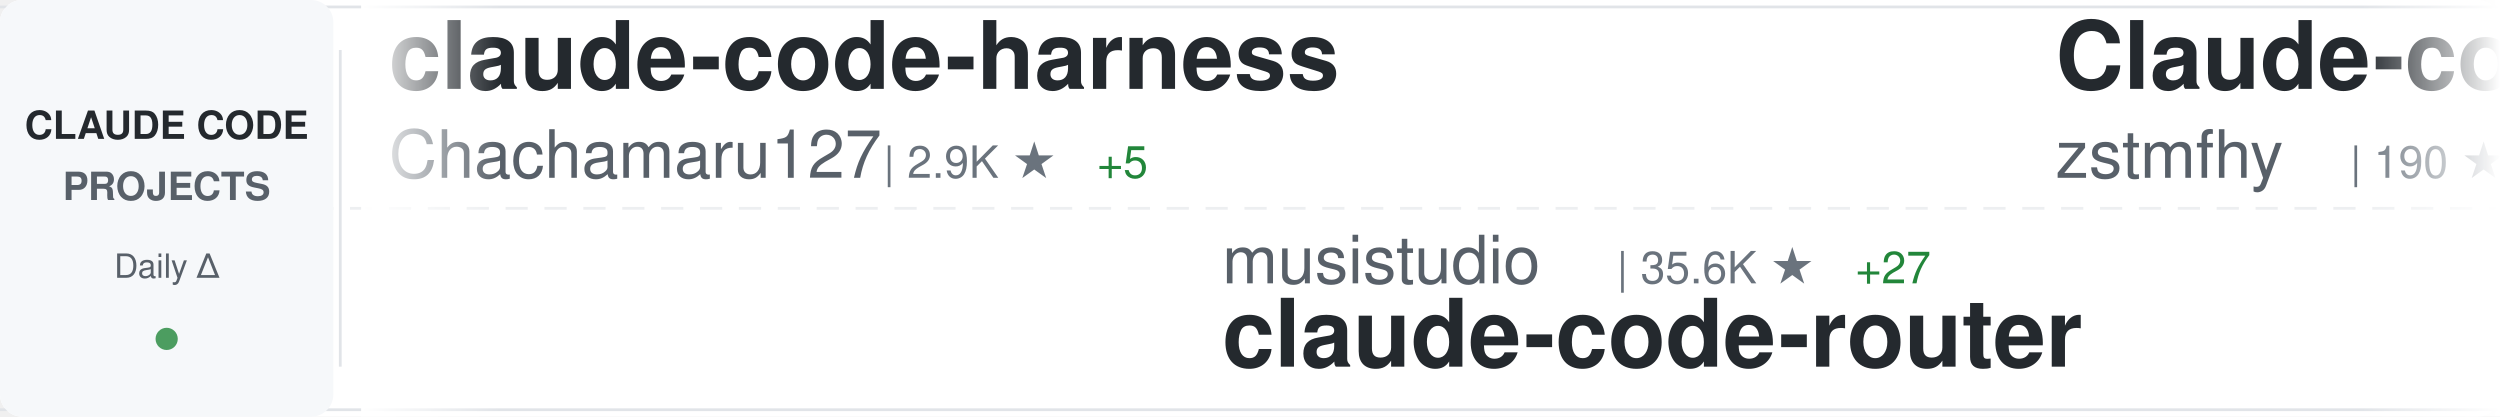
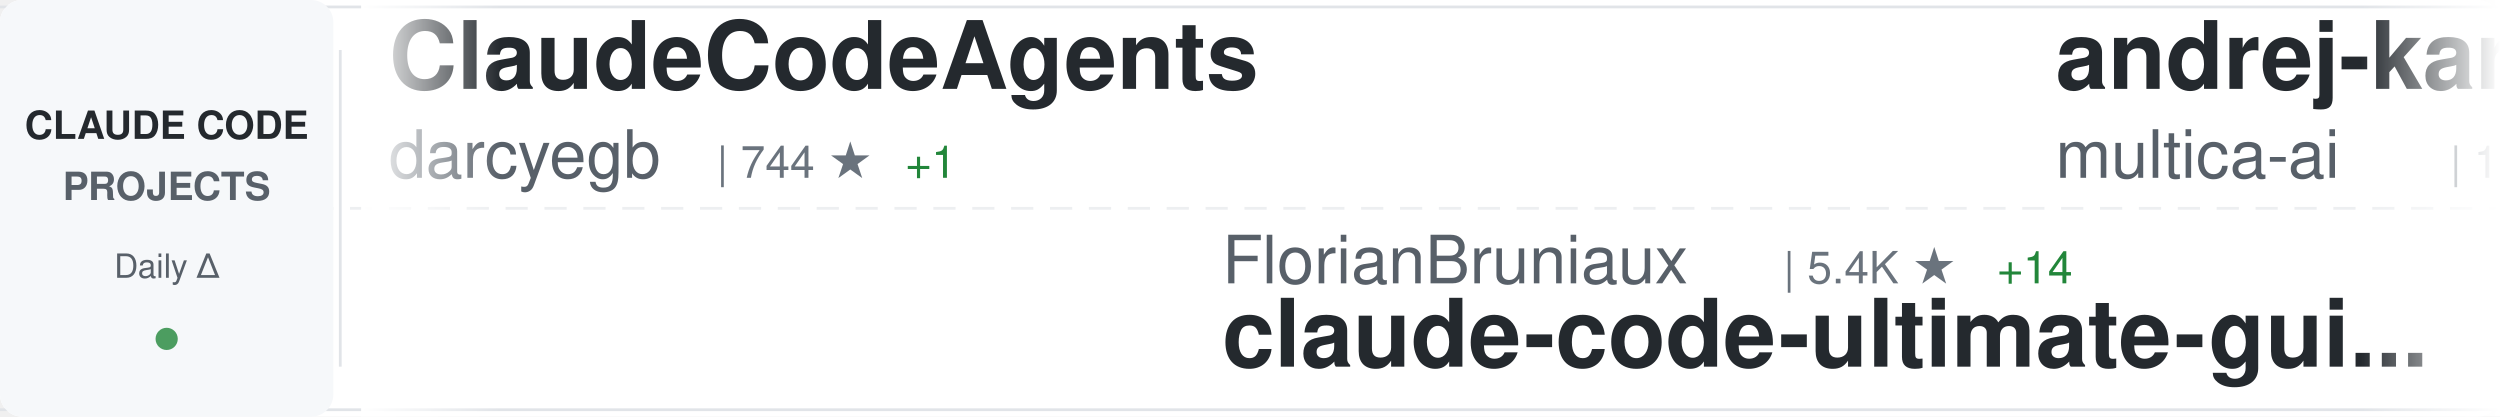
<svg xmlns="http://www.w3.org/2000/svg" width="900" height="150">
  <defs>
    <linearGradient id="awesomeLeftFade" x1="0%" y1="0%" x2="100%" y2="0%">
      <stop offset="0%" style="stop-color:#ffffff;stop-opacity:1" />
      <stop offset="100%" style="stop-color:#ffffff;stop-opacity:0" />
    </linearGradient>
    <linearGradient id="awesomeRightFade" x1="0%" y1="0%" x2="100%" y2="0%">
      <stop offset="0%" style="stop-color:#ffffff;stop-opacity:0" />
      <stop offset="100%" style="stop-color:#ffffff;stop-opacity:1" />
    </linearGradient>
  </defs>
  <rect width="900" height="150" fill="#ffffff" rx="8" />
  <rect x="0" y="2" width="900" height="1" fill="#e1e4e8" />
  <rect x="0" y="147" width="900" height="1" fill="#e1e4e8" />
  <line x1="0" y1="75" x2="900" y2="75" stroke="#e1e4e8" stroke-width="1" stroke-dasharray="8 6" opacity="0.6" />
  <rect x="0" y="0" width="120" height="150" fill="#f6f8fa" rx="8" />
  <text x="60" y="50" font-family="-apple-system, BlinkMacSystemFont, 'Segoe UI', Helvetica, Arial, sans-serif" font-size="14" font-weight="600" fill="#24292e" text-anchor="middle">CLAUDE CODE</text>
  <text x="60" y="72" font-family="-apple-system, BlinkMacSystemFont, 'Segoe UI', Helvetica, Arial, sans-serif" font-size="14" font-weight="600" fill="#586069" text-anchor="middle">PROJECTS</text>
  <text x="60" y="100" font-family="-apple-system, BlinkMacSystemFont, 'Segoe UI', Helvetica, Arial, sans-serif" font-size="12" font-weight="500" fill="#586069" text-anchor="middle">Daily Δ</text>
  <circle cx="60" cy="122" r="4" fill="#22863a" opacity="0.8" />
  <rect x="122" y="18" width="1" height="114" fill="#e1e4e8" />
  <clipPath id="awesomeTickerClip">
    <rect x="130" y="0" width="770" height="150" />
  </clipPath>
  <g clip-path="url(#awesomeTickerClip)">
    <g id="awesomeTickerItems">
      <animateTransform attributeName="transform" attributeType="XML" type="translate" from="0 0" to="-3000 0" dur="54s" repeatCount="indefinite" />
      <g transform="translate(0, 0)">
-         <text x="140" y="32" font-family="-apple-system, BlinkMacSystemFont, 'Segoe UI', Helvetica, Arial, sans-serif" font-size="34" font-weight="600" fill="#24292e">claude-code-harness</text>
-         <text x="140" y="64" font-family="-apple-system, BlinkMacSystemFont, 'Segoe UI', Helvetica, Arial, sans-serif" font-size="24" font-weight="400" fill="#586069">Chachamaru127</text>
-         <text x="318" y="64" font-family="-apple-system, BlinkMacSystemFont, 'Segoe UI', Helvetica, Arial, sans-serif" font-size="16" font-weight="500" fill="#6a737d">| 2.9K ★</text>
-         <text x="395" y="64" font-family="-apple-system, BlinkMacSystemFont, 'Segoe UI', Helvetica, Arial, sans-serif" font-size="16" font-weight="500" fill="#22863a"> +5</text>
+         <text x="140" y="32" font-family="-apple-system, BlinkMacSystemFont, 'Segoe UI', Helvetica, Arial, sans-serif" font-size="34" font-weight="600" fill="#24292e">ClaudeCodeAgents</text>
+         <text x="140" y="64" font-family="-apple-system, BlinkMacSystemFont, 'Segoe UI', Helvetica, Arial, sans-serif" font-size="24" font-weight="400" fill="#586069">darcyegb</text>
+         <text x="258" y="64" font-family="-apple-system, BlinkMacSystemFont, 'Segoe UI', Helvetica, Arial, sans-serif" font-size="16" font-weight="500" fill="#6a737d">| 744 ★</text>
+         <text x="326" y="64" font-family="-apple-system, BlinkMacSystemFont, 'Segoe UI', Helvetica, Arial, sans-serif" font-size="16" font-weight="500" fill="#22863a"> +1</text>
      </g>
      <g transform="translate(300, 0)">
-         <text x="140" y="102" font-family="-apple-system, BlinkMacSystemFont, 'Segoe UI', Helvetica, Arial, sans-serif" font-size="24" font-weight="400" fill="#586069">musistudio</text>
-         <text x="282" y="102" font-family="-apple-system, BlinkMacSystemFont, 'Segoe UI', Helvetica, Arial, sans-serif" font-size="16" font-weight="500" fill="#6a737d">| 35.6K ★</text>
-         <text x="368" y="102" font-family="-apple-system, BlinkMacSystemFont, 'Segoe UI', Helvetica, Arial, sans-serif" font-size="16" font-weight="500" fill="#22863a"> +27</text>
-         <text x="140" y="132" font-family="-apple-system, BlinkMacSystemFont, 'Segoe UI', Helvetica, Arial, sans-serif" font-size="34" font-weight="600" fill="#24292e">claude-code-router</text>
+         <text x="140" y="102" font-family="-apple-system, BlinkMacSystemFont, 'Segoe UI', Helvetica, Arial, sans-serif" font-size="24" font-weight="400" fill="#586069">FlorianBruniaux</text>
+         <text x="342" y="102" font-family="-apple-system, BlinkMacSystemFont, 'Segoe UI', Helvetica, Arial, sans-serif" font-size="16" font-weight="500" fill="#6a737d">| 5.4K ★</text>
+         <text x="419" y="102" font-family="-apple-system, BlinkMacSystemFont, 'Segoe UI', Helvetica, Arial, sans-serif" font-size="16" font-weight="500" fill="#22863a"> +14</text>
+         <text x="140" y="132" font-family="-apple-system, BlinkMacSystemFont, 'Segoe UI', Helvetica, Arial, sans-serif" font-size="34" font-weight="600" fill="#24292e">claude-code-ultimate-gui...</text>
      </g>
      <g transform="translate(600, 0)">
-         <text x="140" y="32" font-family="-apple-system, BlinkMacSystemFont, 'Segoe UI', Helvetica, Arial, sans-serif" font-size="34" font-weight="600" fill="#24292e">Claude-code</text>
-         <text x="140" y="64" font-family="-apple-system, BlinkMacSystemFont, 'Segoe UI', Helvetica, Arial, sans-serif" font-size="24" font-weight="400" fill="#586069">zstmfhy</text>
-         <text x="246" y="64" font-family="-apple-system, BlinkMacSystemFont, 'Segoe UI', Helvetica, Arial, sans-serif" font-size="16" font-weight="500" fill="#6a737d">| 190 ★</text>
+         <text x="140" y="32" font-family="-apple-system, BlinkMacSystemFont, 'Segoe UI', Helvetica, Arial, sans-serif" font-size="34" font-weight="600" fill="#24292e">andrej-karpathy-skills</text>
+         <text x="140" y="64" font-family="-apple-system, BlinkMacSystemFont, 'Segoe UI', Helvetica, Arial, sans-serif" font-size="24" font-weight="400" fill="#586069">multica-ai</text>
+         <text x="282" y="64" font-family="-apple-system, BlinkMacSystemFont, 'Segoe UI', Helvetica, Arial, sans-serif" font-size="16" font-weight="500" fill="#6a737d">| 188.5K ★</text>
+         <text x="377" y="64" font-family="-apple-system, BlinkMacSystemFont, 'Segoe UI', Helvetica, Arial, sans-serif" font-size="16" font-weight="500" fill="#22863a"> +543</text>
      </g>
      <g transform="translate(900, 0)">
-         <text x="140" y="102" font-family="-apple-system, BlinkMacSystemFont, 'Segoe UI', Helvetica, Arial, sans-serif" font-size="24" font-weight="400" fill="#586069">rohitg00</text>
-         <text x="258" y="102" font-family="-apple-system, BlinkMacSystemFont, 'Segoe UI', Helvetica, Arial, sans-serif" font-size="16" font-weight="500" fill="#6a737d">| 2.3K ★</text>
-         <text x="335" y="102" font-family="-apple-system, BlinkMacSystemFont, 'Segoe UI', Helvetica, Arial, sans-serif" font-size="16" font-weight="500" fill="#22863a"> +7</text>
-         <text x="140" y="132" font-family="-apple-system, BlinkMacSystemFont, 'Segoe UI', Helvetica, Arial, sans-serif" font-size="34" font-weight="600" fill="#24292e">awesome-claude-code-tool...</text>
+         <text x="140" y="102" font-family="-apple-system, BlinkMacSystemFont, 'Segoe UI', Helvetica, Arial, sans-serif" font-size="24" font-weight="400" fill="#586069">digitalsamba</text>
+         <text x="306" y="102" font-family="-apple-system, BlinkMacSystemFont, 'Segoe UI', Helvetica, Arial, sans-serif" font-size="16" font-weight="500" fill="#6a737d">| 1.7K ★</text>
+         <text x="383" y="102" font-family="-apple-system, BlinkMacSystemFont, 'Segoe UI', Helvetica, Arial, sans-serif" font-size="16" font-weight="500" fill="#22863a"> +14</text>
+         <text x="140" y="132" font-family="-apple-system, BlinkMacSystemFont, 'Segoe UI', Helvetica, Arial, sans-serif" font-size="34" font-weight="600" fill="#24292e">claude-code-video-toolki...</text>
      </g>
      <g transform="translate(1200, 0)">
-         <text x="140" y="32" font-family="-apple-system, BlinkMacSystemFont, 'Segoe UI', Helvetica, Arial, sans-serif" font-size="34" font-weight="600" fill="#24292e">claude-code-book</text>
-         <text x="140" y="64" font-family="-apple-system, BlinkMacSystemFont, 'Segoe UI', Helvetica, Arial, sans-serif" font-size="24" font-weight="400" fill="#586069">lintsinghua</text>
-         <text x="294" y="64" font-family="-apple-system, BlinkMacSystemFont, 'Segoe UI', Helvetica, Arial, sans-serif" font-size="16" font-weight="500" fill="#6a737d">| 3.9K ★</text>
-         <text x="371" y="64" font-family="-apple-system, BlinkMacSystemFont, 'Segoe UI', Helvetica, Arial, sans-serif" font-size="16" font-weight="500" fill="#22863a"> +11</text>
+         <text x="140" y="32" font-family="-apple-system, BlinkMacSystemFont, 'Segoe UI', Helvetica, Arial, sans-serif" font-size="34" font-weight="600" fill="#24292e">claude-code-telegram</text>
+         <text x="140" y="64" font-family="-apple-system, BlinkMacSystemFont, 'Segoe UI', Helvetica, Arial, sans-serif" font-size="24" font-weight="400" fill="#586069">RichardAtCT</text>
+         <text x="294" y="64" font-family="-apple-system, BlinkMacSystemFont, 'Segoe UI', Helvetica, Arial, sans-serif" font-size="16" font-weight="500" fill="#6a737d">| 2.7K ★</text>
+         <text x="371" y="64" font-family="-apple-system, BlinkMacSystemFont, 'Segoe UI', Helvetica, Arial, sans-serif" font-size="16" font-weight="500" fill="#22863a"> +1</text>
      </g>
      <g transform="translate(1500, 0)">
-         <text x="140" y="102" font-family="-apple-system, BlinkMacSystemFont, 'Segoe UI', Helvetica, Arial, sans-serif" font-size="24" font-weight="400" fill="#586069">Donchitos</text>
-         <text x="270" y="102" font-family="-apple-system, BlinkMacSystemFont, 'Segoe UI', Helvetica, Arial, sans-serif" font-size="16" font-weight="500" fill="#6a737d">| 22.7K ★</text>
-         <text x="356" y="102" font-family="-apple-system, BlinkMacSystemFont, 'Segoe UI', Helvetica, Arial, sans-serif" font-size="16" font-weight="500" fill="#22863a"> +42</text>
-         <text x="140" y="132" font-family="-apple-system, BlinkMacSystemFont, 'Segoe UI', Helvetica, Arial, sans-serif" font-size="34" font-weight="600" fill="#24292e">Claude-Code-Game-Studios</text>
+         <text x="140" y="102" font-family="-apple-system, BlinkMacSystemFont, 'Segoe UI', Helvetica, Arial, sans-serif" font-size="24" font-weight="400" fill="#586069">AICoderTudou</text>
+         <text x="306" y="102" font-family="-apple-system, BlinkMacSystemFont, 'Segoe UI', Helvetica, Arial, sans-serif" font-size="16" font-weight="500" fill="#6a737d">| 497 ★</text>
+         <text x="140" y="132" font-family="-apple-system, BlinkMacSystemFont, 'Segoe UI', Helvetica, Arial, sans-serif" font-size="34" font-weight="600" fill="#24292e">claude-code-tudou</text>
      </g>
      <g transform="translate(1800, 0)">
-         <text x="140" y="32" font-family="-apple-system, BlinkMacSystemFont, 'Segoe UI', Helvetica, Arial, sans-serif" font-size="34" font-weight="600" fill="#24292e">claude-coder</text>
-         <text x="140" y="64" font-family="-apple-system, BlinkMacSystemFont, 'Segoe UI', Helvetica, Arial, sans-serif" font-size="24" font-weight="400" fill="#586069">kodu-ai</text>
-         <text x="246" y="64" font-family="-apple-system, BlinkMacSystemFont, 'Segoe UI', Helvetica, Arial, sans-serif" font-size="16" font-weight="500" fill="#6a737d">| 5.3K ★</text>
+         <text x="140" y="32" font-family="-apple-system, BlinkMacSystemFont, 'Segoe UI', Helvetica, Arial, sans-serif" font-size="34" font-weight="600" fill="#24292e">claude-code-from-source</text>
+         <text x="140" y="64" font-family="-apple-system, BlinkMacSystemFont, 'Segoe UI', Helvetica, Arial, sans-serif" font-size="24" font-weight="400" fill="#586069">alejandrobalderas</text>
+         <text x="366" y="64" font-family="-apple-system, BlinkMacSystemFont, 'Segoe UI', Helvetica, Arial, sans-serif" font-size="16" font-weight="500" fill="#6a737d">| 2.4K ★</text>
+         <text x="443" y="64" font-family="-apple-system, BlinkMacSystemFont, 'Segoe UI', Helvetica, Arial, sans-serif" font-size="16" font-weight="500" fill="#22863a"> +7</text>
      </g>
      <g transform="translate(2100, 0)">
-         <text x="140" y="102" font-family="-apple-system, BlinkMacSystemFont, 'Segoe UI', Helvetica, Arial, sans-serif" font-size="24" font-weight="400" fill="#586069">disler</text>
-         <text x="234" y="102" font-family="-apple-system, BlinkMacSystemFont, 'Segoe UI', Helvetica, Arial, sans-serif" font-size="16" font-weight="500" fill="#6a737d">| 3.8K ★</text>
-         <text x="311" y="102" font-family="-apple-system, BlinkMacSystemFont, 'Segoe UI', Helvetica, Arial, sans-serif" font-size="16" font-weight="500" fill="#22863a"> +2</text>
-         <text x="140" y="132" font-family="-apple-system, BlinkMacSystemFont, 'Segoe UI', Helvetica, Arial, sans-serif" font-size="34" font-weight="600" fill="#24292e">claude-code-hooks-master...</text>
+         <text x="140" y="102" font-family="-apple-system, BlinkMacSystemFont, 'Segoe UI', Helvetica, Arial, sans-serif" font-size="24" font-weight="400" fill="#586069">VILA-Lab</text>
+         <text x="258" y="102" font-family="-apple-system, BlinkMacSystemFont, 'Segoe UI', Helvetica, Arial, sans-serif" font-size="16" font-weight="500" fill="#6a737d">| 1.8K ★</text>
+         <text x="335" y="102" font-family="-apple-system, BlinkMacSystemFont, 'Segoe UI', Helvetica, Arial, sans-serif" font-size="16" font-weight="500" fill="#22863a"> +10</text>
+         <text x="140" y="132" font-family="-apple-system, BlinkMacSystemFont, 'Segoe UI', Helvetica, Arial, sans-serif" font-size="34" font-weight="600" fill="#24292e">Dive-into-Claude-Code</text>
      </g>
      <g transform="translate(2400, 0)">
-         <text x="140" y="32" font-family="-apple-system, BlinkMacSystemFont, 'Segoe UI', Helvetica, Arial, sans-serif" font-size="34" font-weight="600" fill="#24292e">claude-code-guide</text>
-         <text x="140" y="64" font-family="-apple-system, BlinkMacSystemFont, 'Segoe UI', Helvetica, Arial, sans-serif" font-size="24" font-weight="400" fill="#586069">Cranot</text>
-         <text x="234" y="64" font-family="-apple-system, BlinkMacSystemFont, 'Segoe UI', Helvetica, Arial, sans-serif" font-size="16" font-weight="500" fill="#6a737d">| 2.8K ★</text>
-         <text x="311" y="64" font-family="-apple-system, BlinkMacSystemFont, 'Segoe UI', Helvetica, Arial, sans-serif" font-size="16" font-weight="500" fill="#22863a"> +1</text>
+         <text x="140" y="32" font-family="-apple-system, BlinkMacSystemFont, 'Segoe UI', Helvetica, Arial, sans-serif" font-size="34" font-weight="600" fill="#24292e">claude-howto</text>
+         <text x="140" y="64" font-family="-apple-system, BlinkMacSystemFont, 'Segoe UI', Helvetica, Arial, sans-serif" font-size="24" font-weight="400" fill="#586069">luongnv89</text>
+         <text x="270" y="64" font-family="-apple-system, BlinkMacSystemFont, 'Segoe UI', Helvetica, Arial, sans-serif" font-size="16" font-weight="500" fill="#6a737d">| 39.3K ★</text>
+         <text x="356" y="64" font-family="-apple-system, BlinkMacSystemFont, 'Segoe UI', Helvetica, Arial, sans-serif" font-size="16" font-weight="500" fill="#22863a"> +51</text>
      </g>
      <g transform="translate(2700, 0)">
-         <text x="140" y="102" font-family="-apple-system, BlinkMacSystemFont, 'Segoe UI', Helvetica, Arial, sans-serif" font-size="24" font-weight="400" fill="#586069">anthropics</text>
-         <text x="282" y="102" font-family="-apple-system, BlinkMacSystemFont, 'Segoe UI', Helvetica, Arial, sans-serif" font-size="16" font-weight="500" fill="#6a737d">| 158.7K ★</text>
-         <text x="377" y="102" font-family="-apple-system, BlinkMacSystemFont, 'Segoe UI', Helvetica, Arial, sans-serif" font-size="16" font-weight="500" fill="#22863a"> +360</text>
-         <text x="140" y="132" font-family="-apple-system, BlinkMacSystemFont, 'Segoe UI', Helvetica, Arial, sans-serif" font-size="34" font-weight="600" fill="#24292e">skills</text>
+         <text x="140" y="102" font-family="-apple-system, BlinkMacSystemFont, 'Segoe UI', Helvetica, Arial, sans-serif" font-size="24" font-weight="400" fill="#586069">lorryjovens-hub</text>
+         <text x="342" y="102" font-family="-apple-system, BlinkMacSystemFont, 'Segoe UI', Helvetica, Arial, sans-serif" font-size="16" font-weight="500" fill="#6a737d">| 1.7K ★</text>
+         <text x="140" y="132" font-family="-apple-system, BlinkMacSystemFont, 'Segoe UI', Helvetica, Arial, sans-serif" font-size="34" font-weight="600" fill="#24292e">claude-code-rust</text>
      </g>
      <g transform="translate(3000, 0)">
-         <text x="140" y="32" font-family="-apple-system, BlinkMacSystemFont, 'Segoe UI', Helvetica, Arial, sans-serif" font-size="34" font-weight="600" fill="#24292e">claude-code-harness</text>
-         <text x="140" y="64" font-family="-apple-system, BlinkMacSystemFont, 'Segoe UI', Helvetica, Arial, sans-serif" font-size="24" font-weight="400" fill="#586069">Chachamaru127</text>
-         <text x="318" y="64" font-family="-apple-system, BlinkMacSystemFont, 'Segoe UI', Helvetica, Arial, sans-serif" font-size="16" font-weight="500" fill="#6a737d">| 2.9K ★</text>
-         <text x="395" y="64" font-family="-apple-system, BlinkMacSystemFont, 'Segoe UI', Helvetica, Arial, sans-serif" font-size="16" font-weight="500" fill="#22863a"> +5</text>
+         <text x="140" y="32" font-family="-apple-system, BlinkMacSystemFont, 'Segoe UI', Helvetica, Arial, sans-serif" font-size="34" font-weight="600" fill="#24292e">ClaudeCodeAgents</text>
+         <text x="140" y="64" font-family="-apple-system, BlinkMacSystemFont, 'Segoe UI', Helvetica, Arial, sans-serif" font-size="24" font-weight="400" fill="#586069">darcyegb</text>
+         <text x="258" y="64" font-family="-apple-system, BlinkMacSystemFont, 'Segoe UI', Helvetica, Arial, sans-serif" font-size="16" font-weight="500" fill="#6a737d">| 744 ★</text>
+         <text x="326" y="64" font-family="-apple-system, BlinkMacSystemFont, 'Segoe UI', Helvetica, Arial, sans-serif" font-size="16" font-weight="500" fill="#22863a"> +1</text>
      </g>
      <g transform="translate(3300, 0)">
-         <text x="140" y="102" font-family="-apple-system, BlinkMacSystemFont, 'Segoe UI', Helvetica, Arial, sans-serif" font-size="24" font-weight="400" fill="#586069">musistudio</text>
-         <text x="282" y="102" font-family="-apple-system, BlinkMacSystemFont, 'Segoe UI', Helvetica, Arial, sans-serif" font-size="16" font-weight="500" fill="#6a737d">| 35.6K ★</text>
-         <text x="368" y="102" font-family="-apple-system, BlinkMacSystemFont, 'Segoe UI', Helvetica, Arial, sans-serif" font-size="16" font-weight="500" fill="#22863a"> +27</text>
-         <text x="140" y="132" font-family="-apple-system, BlinkMacSystemFont, 'Segoe UI', Helvetica, Arial, sans-serif" font-size="34" font-weight="600" fill="#24292e">claude-code-router</text>
+         <text x="140" y="102" font-family="-apple-system, BlinkMacSystemFont, 'Segoe UI', Helvetica, Arial, sans-serif" font-size="24" font-weight="400" fill="#586069">FlorianBruniaux</text>
+         <text x="342" y="102" font-family="-apple-system, BlinkMacSystemFont, 'Segoe UI', Helvetica, Arial, sans-serif" font-size="16" font-weight="500" fill="#6a737d">| 5.4K ★</text>
+         <text x="419" y="102" font-family="-apple-system, BlinkMacSystemFont, 'Segoe UI', Helvetica, Arial, sans-serif" font-size="16" font-weight="500" fill="#22863a"> +14</text>
+         <text x="140" y="132" font-family="-apple-system, BlinkMacSystemFont, 'Segoe UI', Helvetica, Arial, sans-serif" font-size="34" font-weight="600" fill="#24292e">claude-code-ultimate-gui...</text>
      </g>
      <g transform="translate(3600, 0)">
-         <text x="140" y="32" font-family="-apple-system, BlinkMacSystemFont, 'Segoe UI', Helvetica, Arial, sans-serif" font-size="34" font-weight="600" fill="#24292e">Claude-code</text>
-         <text x="140" y="64" font-family="-apple-system, BlinkMacSystemFont, 'Segoe UI', Helvetica, Arial, sans-serif" font-size="24" font-weight="400" fill="#586069">zstmfhy</text>
-         <text x="246" y="64" font-family="-apple-system, BlinkMacSystemFont, 'Segoe UI', Helvetica, Arial, sans-serif" font-size="16" font-weight="500" fill="#6a737d">| 190 ★</text>
+         <text x="140" y="32" font-family="-apple-system, BlinkMacSystemFont, 'Segoe UI', Helvetica, Arial, sans-serif" font-size="34" font-weight="600" fill="#24292e">andrej-karpathy-skills</text>
+         <text x="140" y="64" font-family="-apple-system, BlinkMacSystemFont, 'Segoe UI', Helvetica, Arial, sans-serif" font-size="24" font-weight="400" fill="#586069">multica-ai</text>
+         <text x="282" y="64" font-family="-apple-system, BlinkMacSystemFont, 'Segoe UI', Helvetica, Arial, sans-serif" font-size="16" font-weight="500" fill="#6a737d">| 188.5K ★</text>
+         <text x="377" y="64" font-family="-apple-system, BlinkMacSystemFont, 'Segoe UI', Helvetica, Arial, sans-serif" font-size="16" font-weight="500" fill="#22863a"> +543</text>
      </g>
      <g transform="translate(3900, 0)">
-         <text x="140" y="102" font-family="-apple-system, BlinkMacSystemFont, 'Segoe UI', Helvetica, Arial, sans-serif" font-size="24" font-weight="400" fill="#586069">rohitg00</text>
-         <text x="258" y="102" font-family="-apple-system, BlinkMacSystemFont, 'Segoe UI', Helvetica, Arial, sans-serif" font-size="16" font-weight="500" fill="#6a737d">| 2.3K ★</text>
-         <text x="335" y="102" font-family="-apple-system, BlinkMacSystemFont, 'Segoe UI', Helvetica, Arial, sans-serif" font-size="16" font-weight="500" fill="#22863a"> +7</text>
-         <text x="140" y="132" font-family="-apple-system, BlinkMacSystemFont, 'Segoe UI', Helvetica, Arial, sans-serif" font-size="34" font-weight="600" fill="#24292e">awesome-claude-code-tool...</text>
+         <text x="140" y="102" font-family="-apple-system, BlinkMacSystemFont, 'Segoe UI', Helvetica, Arial, sans-serif" font-size="24" font-weight="400" fill="#586069">digitalsamba</text>
+         <text x="306" y="102" font-family="-apple-system, BlinkMacSystemFont, 'Segoe UI', Helvetica, Arial, sans-serif" font-size="16" font-weight="500" fill="#6a737d">| 1.7K ★</text>
+         <text x="383" y="102" font-family="-apple-system, BlinkMacSystemFont, 'Segoe UI', Helvetica, Arial, sans-serif" font-size="16" font-weight="500" fill="#22863a"> +14</text>
+         <text x="140" y="132" font-family="-apple-system, BlinkMacSystemFont, 'Segoe UI', Helvetica, Arial, sans-serif" font-size="34" font-weight="600" fill="#24292e">claude-code-video-toolki...</text>
      </g>
    </g>
  </g>
  <rect x="130" y="0" width="50" height="150" fill="url(#awesomeLeftFade)" />
  <rect x="850" y="0" width="50" height="150" fill="url(#awesomeRightFade)" />
</svg>
